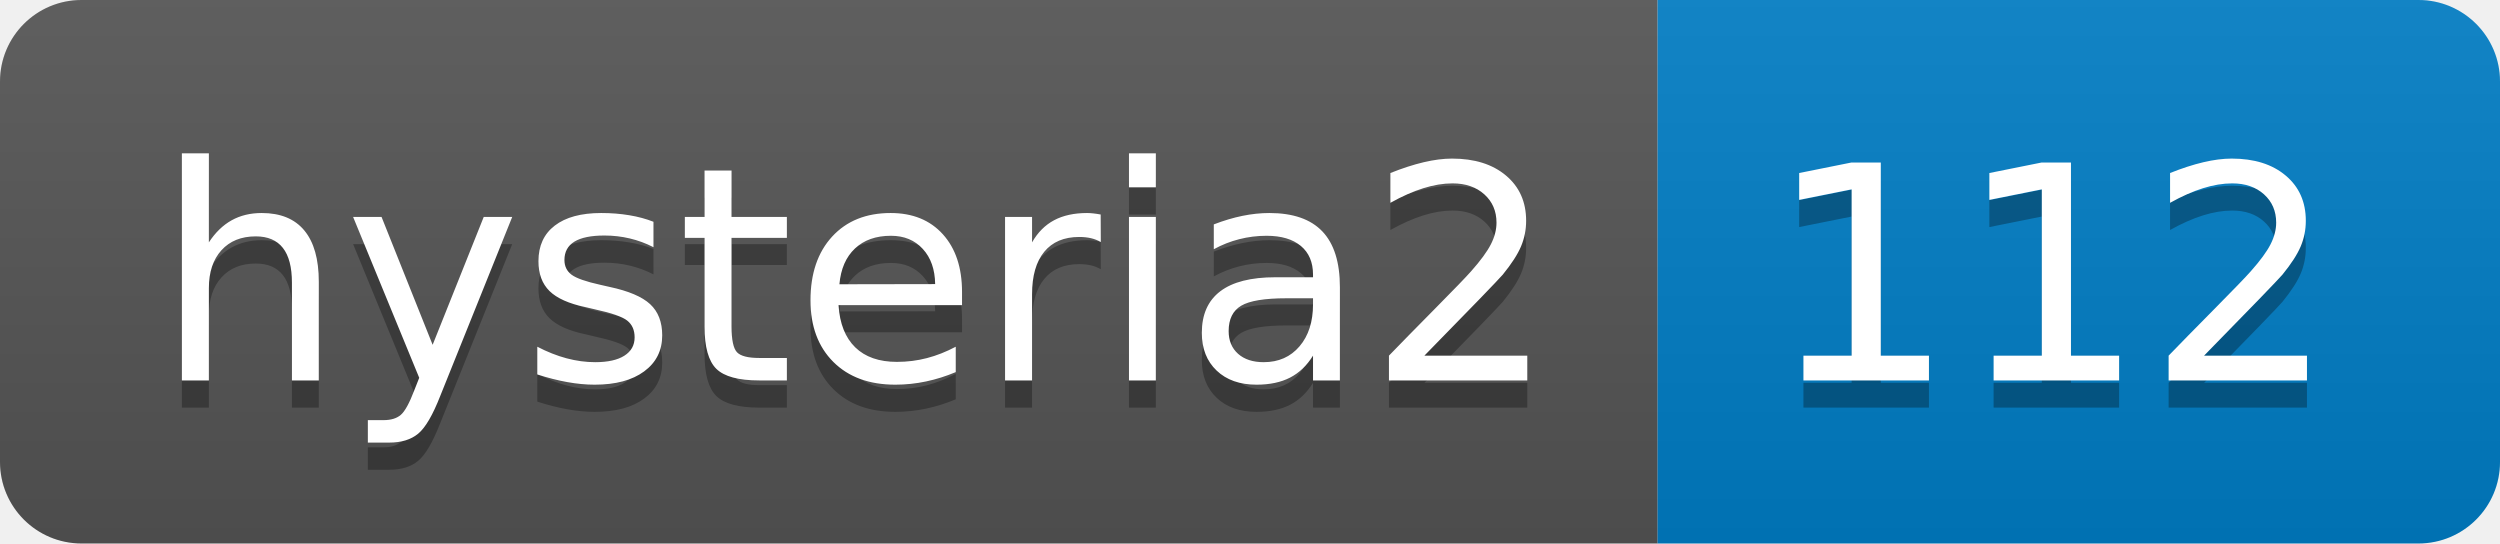
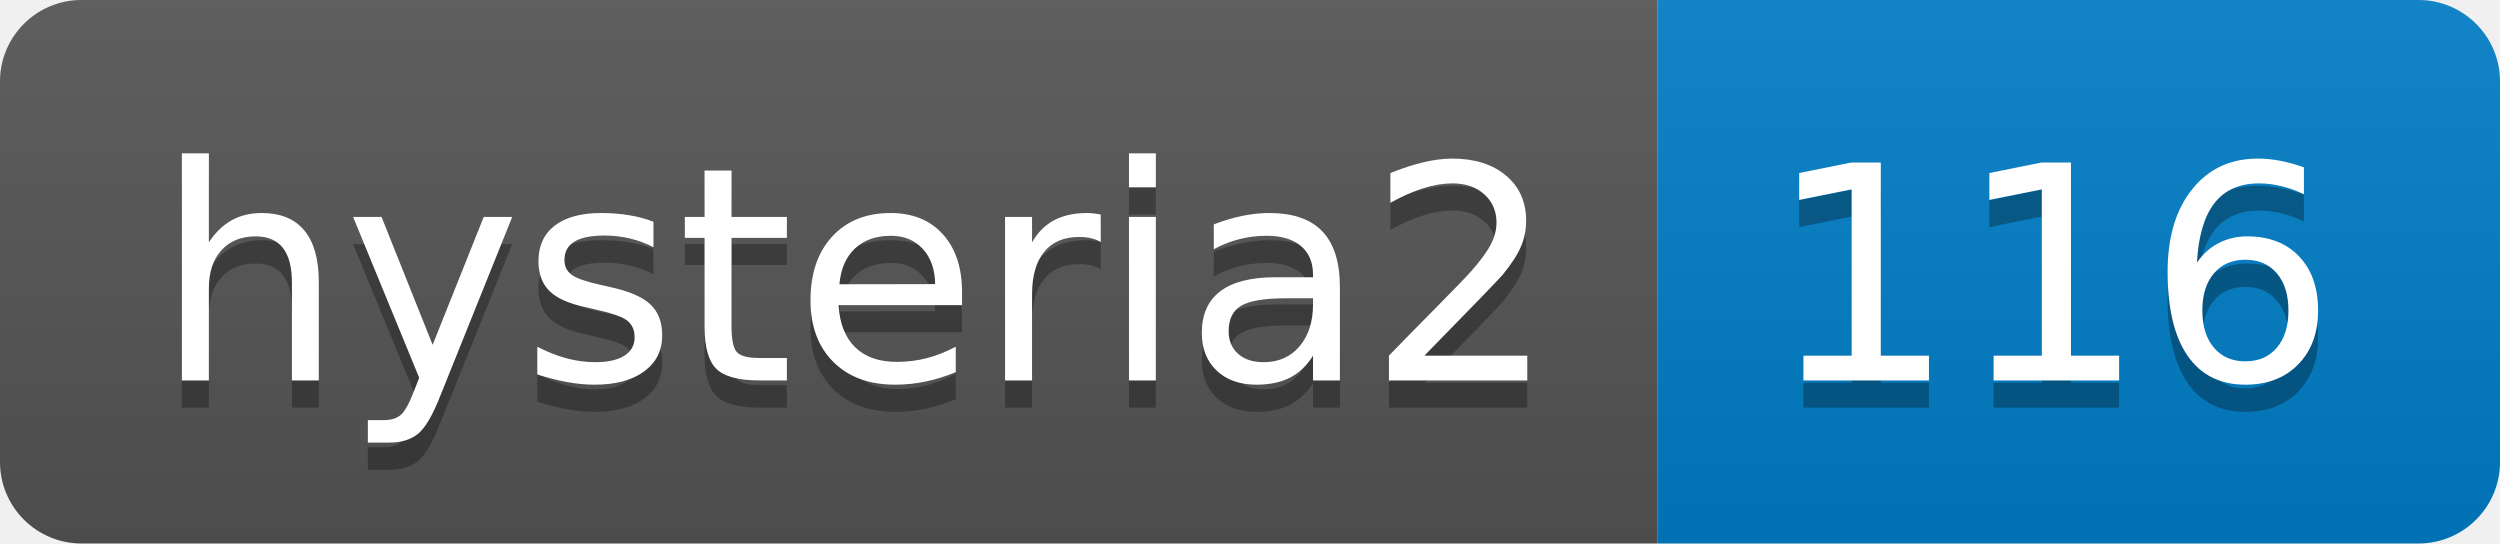
- <svg xmlns="http://www.w3.org/2000/svg" width="92" height="20" role="img" aria-label="hysteria2: 112">
+ <svg xmlns="http://www.w3.org/2000/svg" width="92" height="20" role="img" aria-label="hysteria2: 116">
  <linearGradient id="s" x2="0" y2="100%">
    <stop offset="0" stop-color="#bbb" stop-opacity=".1" />
    <stop offset="1" stop-opacity=".1" />
  </linearGradient>
  <clipPath id="r">
    <rect width="92" height="20" rx="3" fill="#fff" />
  </clipPath>
  <g clip-path="url(#r)">
    <rect width="61" height="20" fill="#555" />
    <rect x="61" width="31" height="20" fill="#007ec6" />
    <rect width="92" height="20" fill="url(#s)" />
  </g>
  <g fill="#fff" text-anchor="middle" font-family="Verdana,Geneva,DejaVu Sans,sans-serif" text-rendering="geometricPrecision" font-size="110">
    <text aria-hidden="true" x="315" y="150" fill="#010101" fill-opacity=".3" transform="scale(.1)" textLength="510">hysteria2</text>
    <text x="315" y="140" transform="scale(.1)" fill="#fff" textLength="510">hysteria2</text>
-     <text aria-hidden="true" x="755" y="150" fill="#010101" fill-opacity=".3" transform="scale(.1)" textLength="210">112</text>
-     <text x="755" y="140" transform="scale(.1)" fill="#fff" textLength="210">112</text>
+     <text aria-hidden="true" x="755" y="150" fill="#010101" fill-opacity=".3" transform="scale(.1)" textLength="210">116</text>
+     <text x="755" y="140" transform="scale(.1)" fill="#fff" textLength="210">116</text>
  </g>
</svg>
